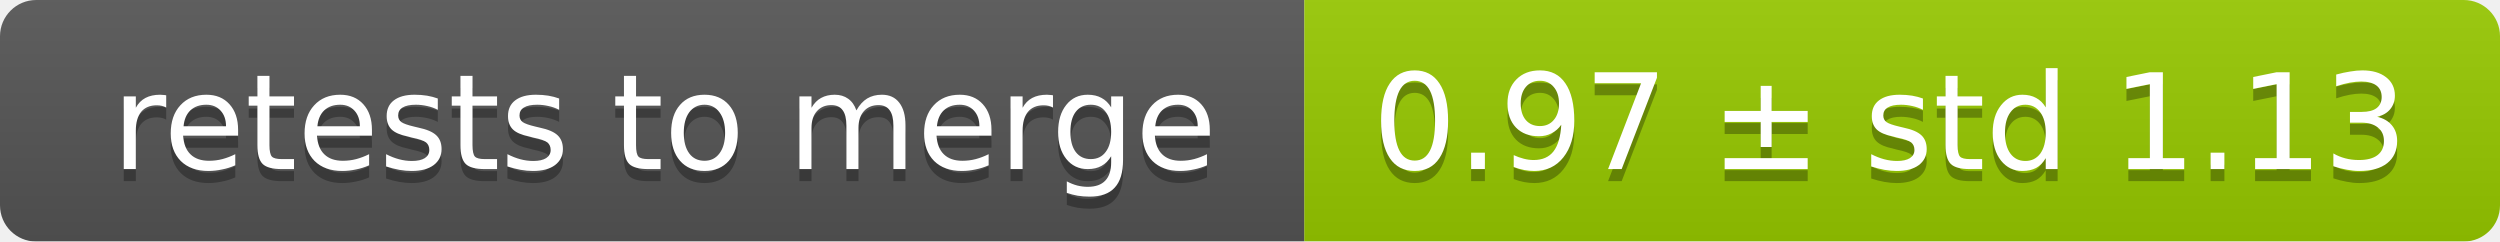
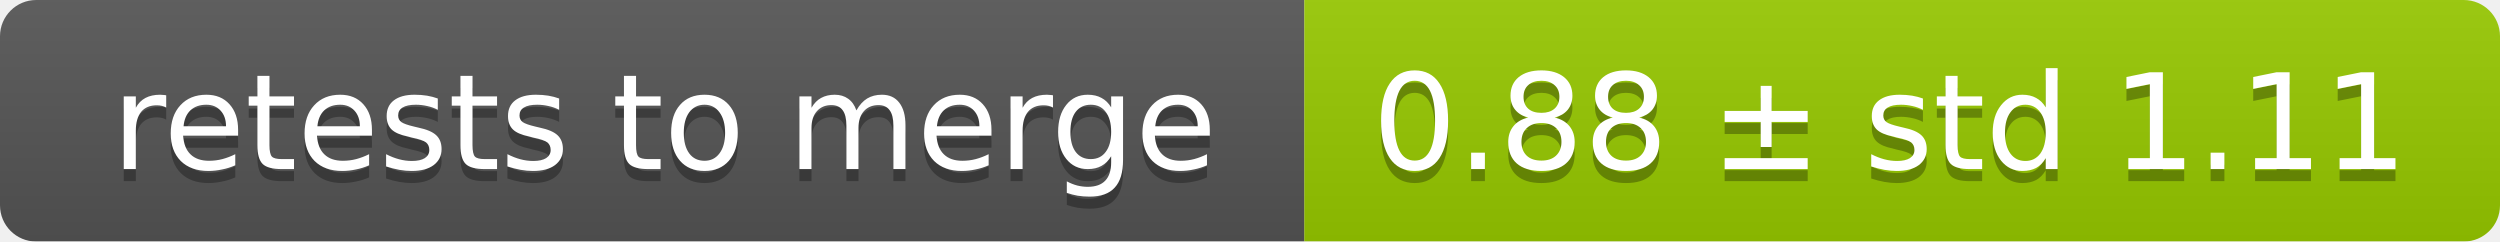
<svg xmlns="http://www.w3.org/2000/svg" width="207" height="20">
  <linearGradient id="smooth" x2="0" y2="100%">
    <stop offset="0" stop-color="#bbb" stop-opacity=".1" />
    <stop offset="1" stop-opacity=".1" />
  </linearGradient>
  <mask id="round">
    <rect width="207" height="20" rx="3" fill="#fff" />
  </mask>
  <g mask="url(#round)">
    <rect width="108" height="20" fill="#555" />
    <rect x="108" width="99" height="20" fill="#97ca00" />
    <rect width="207" height="20" fill="url(#smooth)" />
  </g>
  <g fill="#fff" text-anchor="middle" font-family="DejaVu Sans,Verdana,Geneva,sans-serif" font-size="11">
    <text x="55" y="15" fill="#010101" fill-opacity=".3">retests to merge</text>
    <text x="55" y="14">retests to merge</text>
-     <text x="156.5" y="15" fill="#010101" fill-opacity=".3">0.97 ± std 1.13</text>
-     <text x="156.5" y="14">0.97 ± std 1.13</text>
+     <text x="156.5" y="15" fill="#010101" fill-opacity=".3">0.88 ± std 1.11</text>
+     <text x="156.5" y="14">0.88 ± std 1.11</text>
  </g>
</svg>
